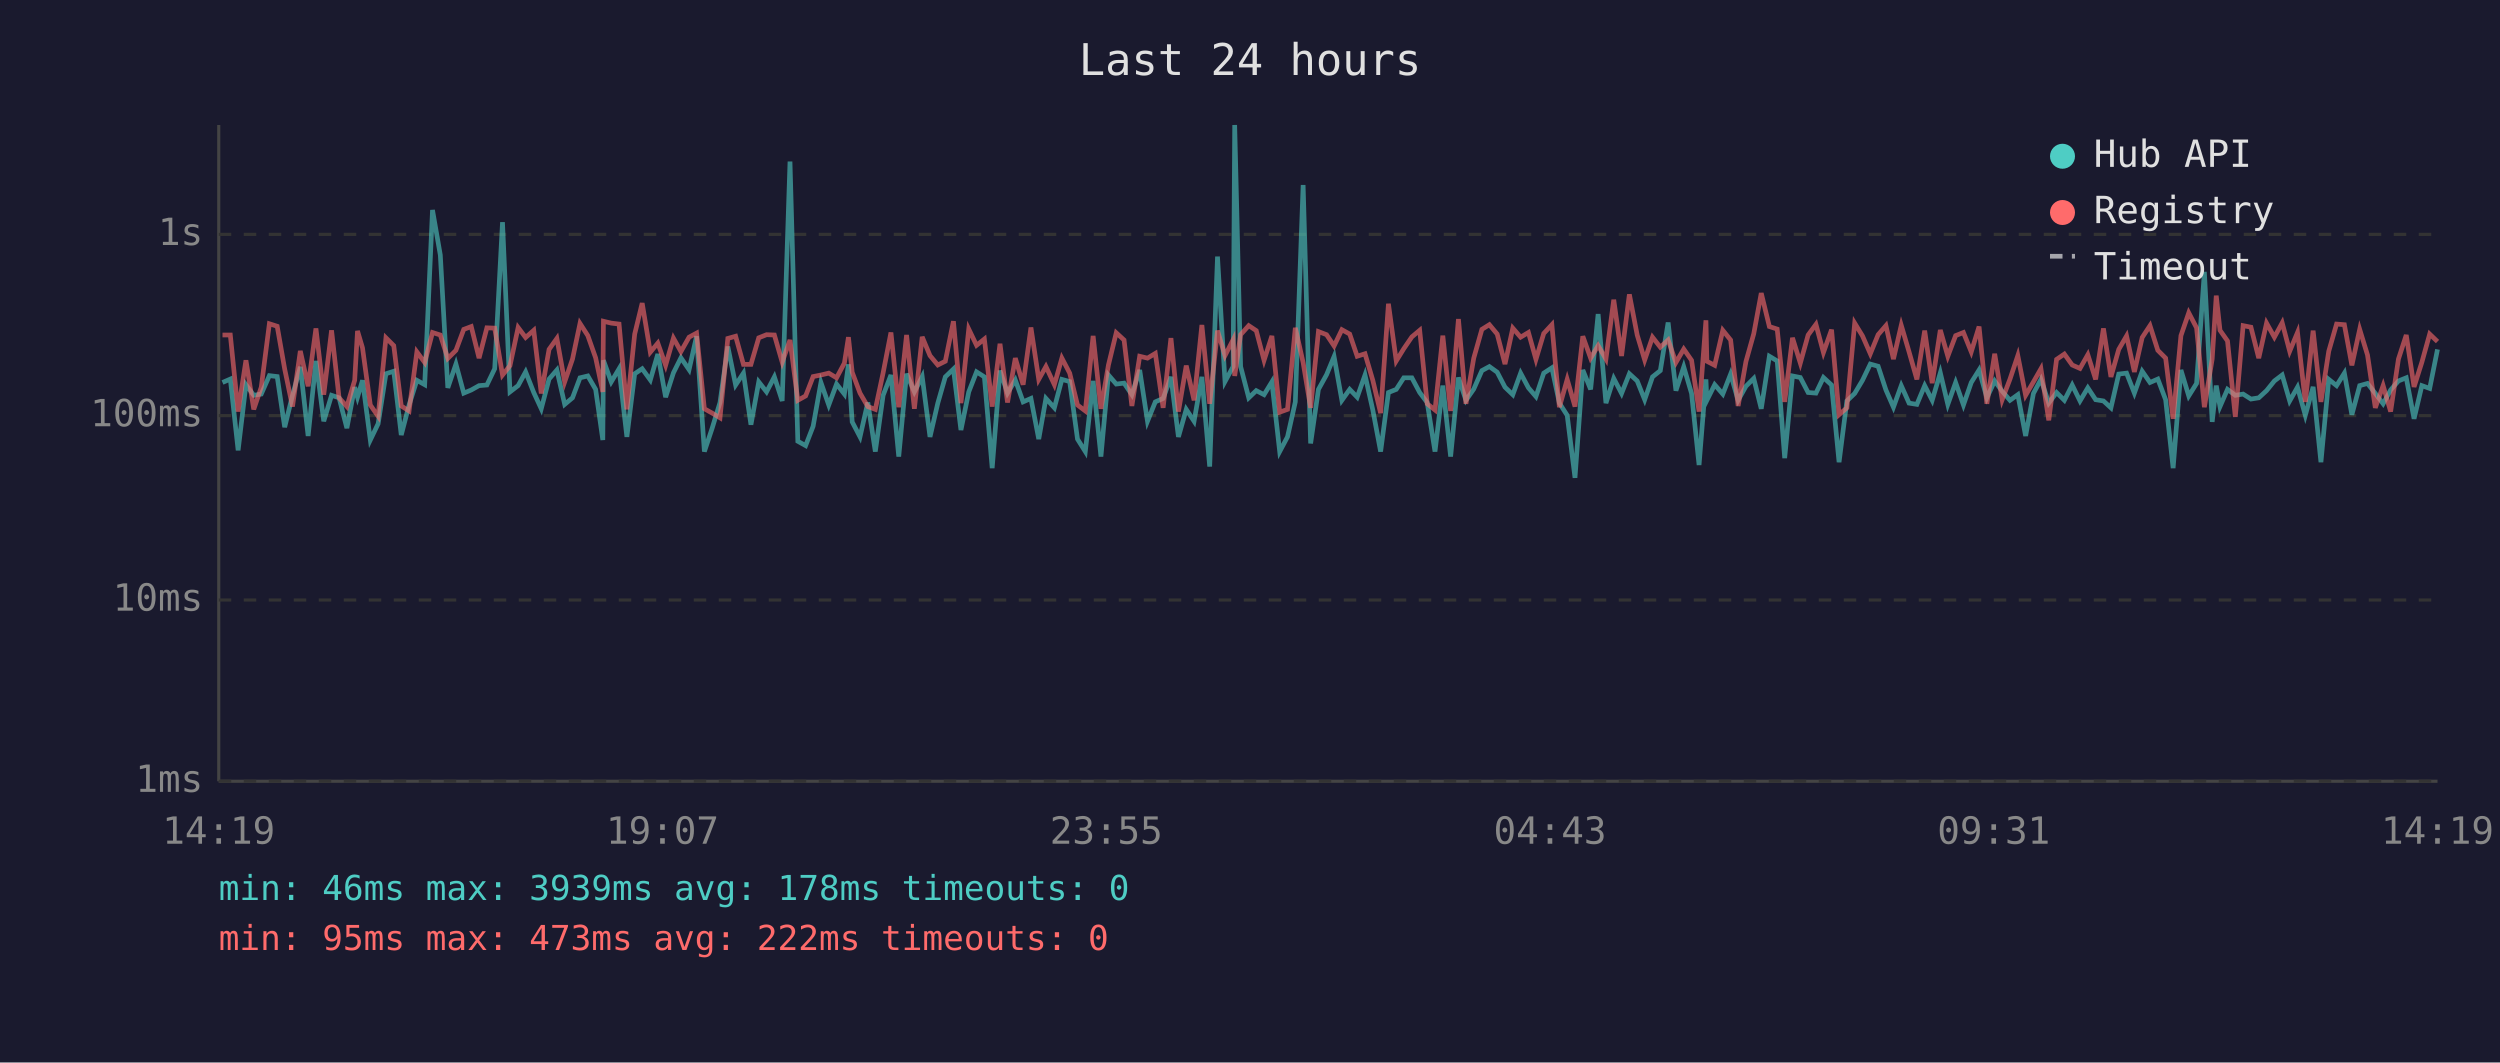
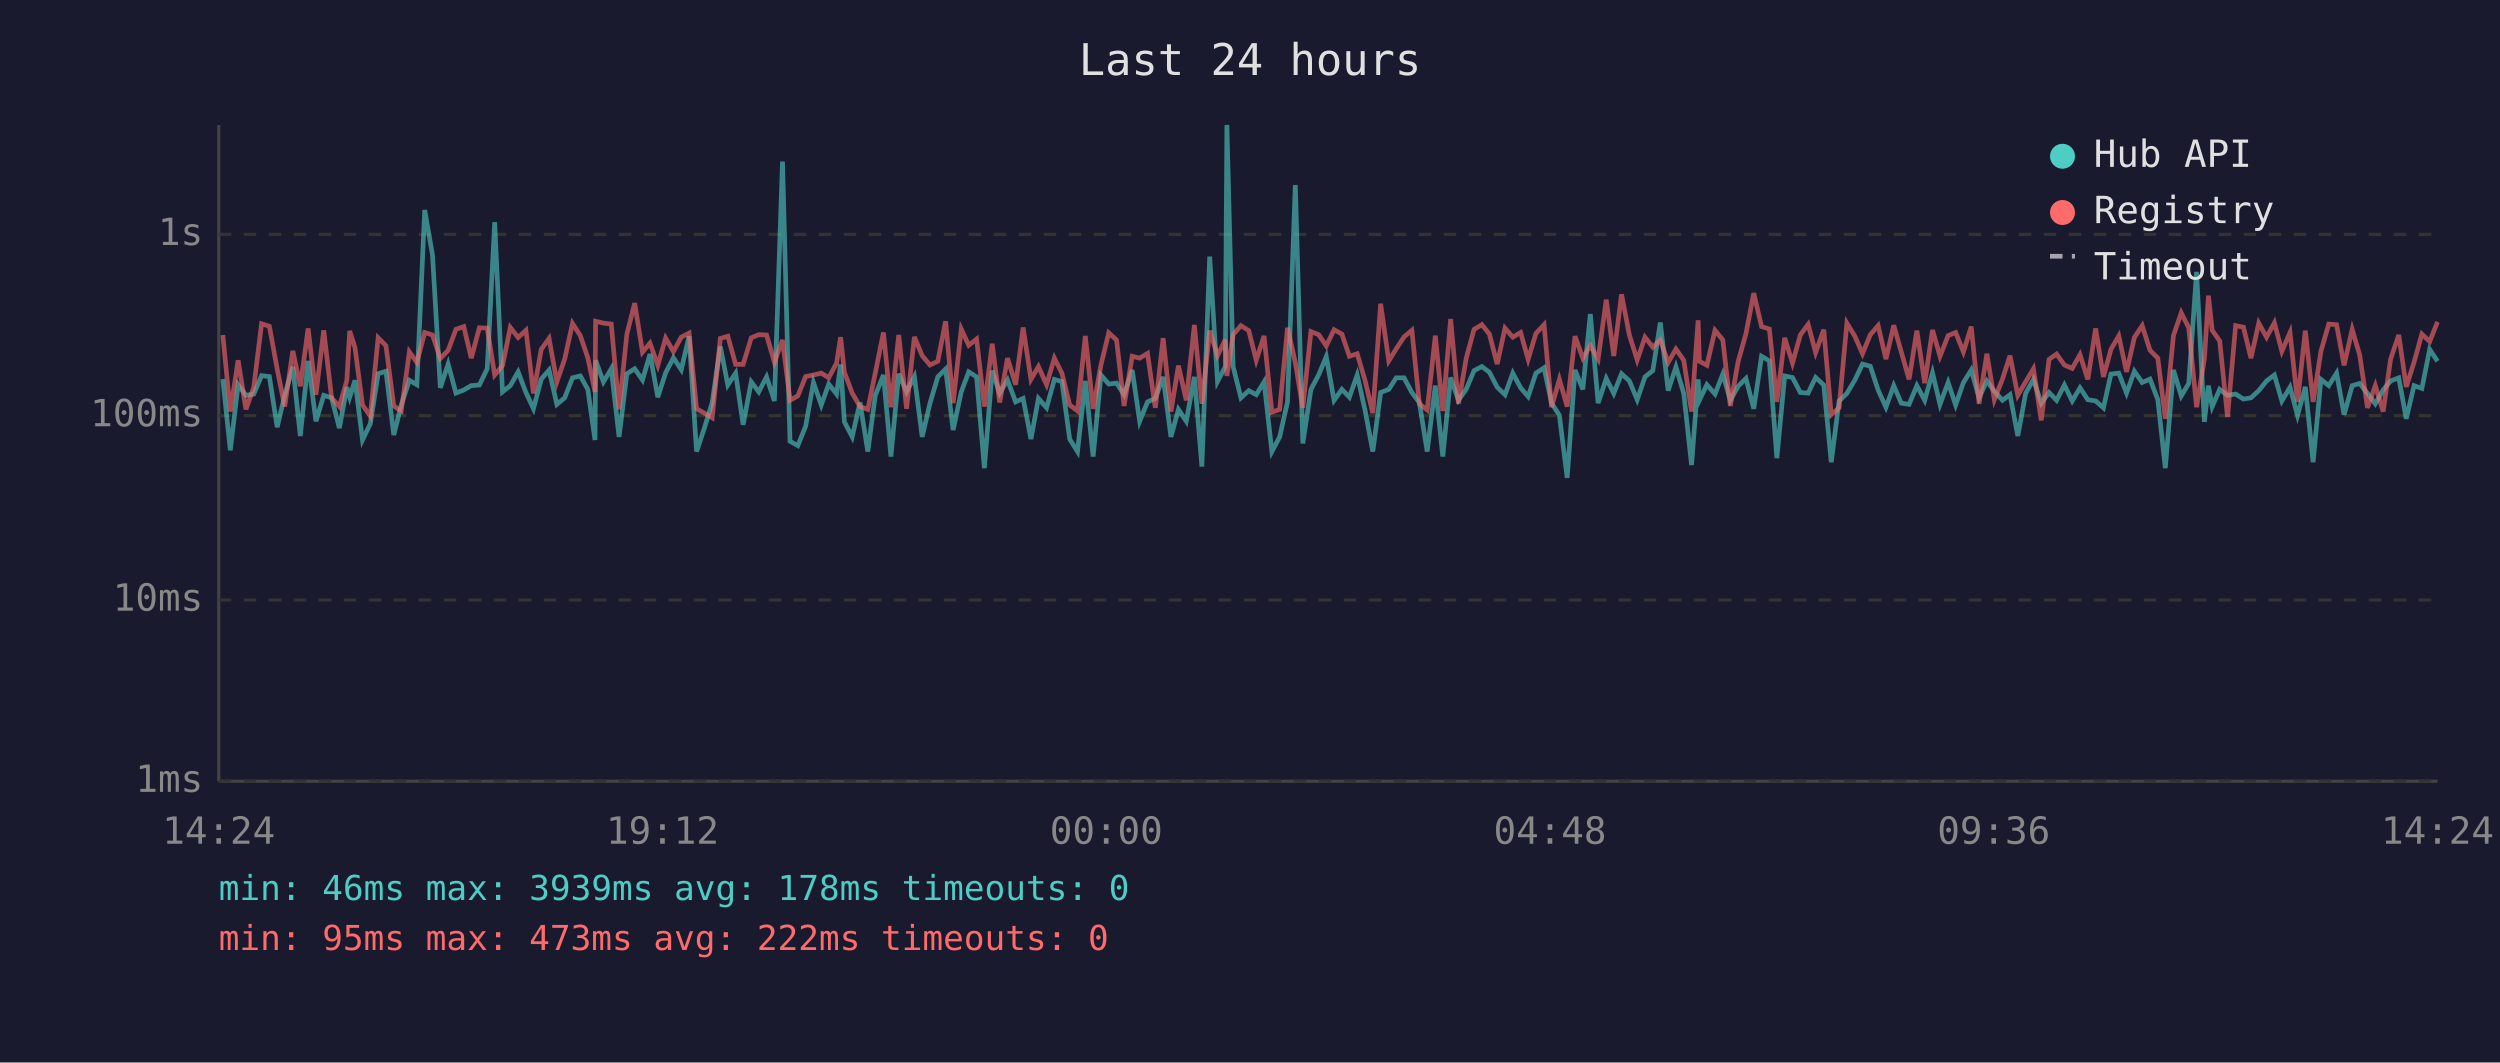
<svg xmlns="http://www.w3.org/2000/svg" viewBox="0 0 800 340" font-family="monospace" font-size="12">
  <rect width="800" height="340" fill="#1a1a2e" />
  <text x="400" y="24" fill="#e0e0e0" font-size="14" text-anchor="middle">Last 24 hours</text>
  <line x1="70" y1="40" x2="70" y2="250" stroke="#444" stroke-width="1" />
  <line x1="70" y1="250" x2="780" y2="250" stroke="#444" stroke-width="1" />
  <line x1="70" y1="250" x2="780" y2="250" stroke="#333" stroke-width="1" stroke-dasharray="4" />
  <text x="65" y="250" fill="#888" text-anchor="end" dominant-baseline="middle">1ms</text>
  <line x1="70" y1="192" x2="780" y2="192" stroke="#333" stroke-width="1" stroke-dasharray="4" />
  <text x="65" y="192" fill="#888" text-anchor="end" dominant-baseline="middle">10ms</text>
  <line x1="70" y1="133" x2="780" y2="133" stroke="#333" stroke-width="1" stroke-dasharray="4" />
  <text x="65" y="133" fill="#888" text-anchor="end" dominant-baseline="middle">100ms</text>
  <line x1="70" y1="75" x2="780" y2="75" stroke="#333" stroke-width="1" stroke-dasharray="4" />
  <text x="65" y="75" fill="#888" text-anchor="end" dominant-baseline="middle">1s</text>
-   <text x="70" y="270" fill="#888" text-anchor="middle">14:19</text>
-   <text x="212" y="270" fill="#888" text-anchor="middle">19:07</text>
-   <text x="354" y="270" fill="#888" text-anchor="middle">23:55</text>
-   <text x="496" y="270" fill="#888" text-anchor="middle">04:43</text>
-   <text x="638" y="270" fill="#888" text-anchor="middle">09:31</text>
-   <text x="780" y="270" fill="#888" text-anchor="middle">14:19</text>
-   <polyline points="71.2,122.4 73.7,121.3 76.2,144.1 78.7,123.1 81.2,126.5 83.6,126.1 86.2,120.2 88.7,120.5 91.1,136.7 93.6,126.5 96.1,117.4 98.6,139.5 101.1,115.5 103.6,134.8 106.1,126.5 108.5,127.3 111.0,137.0 113.5,123.9 114.4,127.1 116.0,121.7 118.5,140.8 121.0,135.6 123.5,119.6 126.0,118.8 128.4,139.2 130.9,129.6 133.4,121.7 135.9,123.1 138.4,67.2 140.9,81.6 143.3,124.1 145.9,116.5 148.4,125.8 150.8,124.8 153.3,123.4 155.8,123.2 158.3,118.0 160.8,71.1 163.2,125.4 165.8,123.4 168.2,119.0 170.8,125.6 173.2,130.8 175.7,121.3 178.2,118.4 180.7,129.4 183.2,127.3 185.6,120.9 188.1,120.3 190.6,124.6 192.9,140.8 193.1,115.3 195.6,122.2 198.1,118.0 200.6,139.8 203.1,119.6 205.5,118.0 208.1,121.6 210.5,113.3 213.0,127.1 215.5,119.3 217.9,114.5 220.5,118.3 222.9,107.6 225.4,144.5 227.9,137.0 230.4,128.8 232.9,110.9 235.4,123.2 237.9,119.4 240.3,135.9 242.8,122.2 245.3,125.4 247.8,120.6 250.3,128.3 252.8,51.7 255.3,141.2 257.8,142.6 260.2,136.4 262.7,122.4 265.2,129.6 267.7,122.9 270.2,126.1 271.5,116.6 272.7,135.0 275.2,139.8 277.7,128.8 280.1,144.5 282.6,126.5 285.1,120.0 287.6,146.1 290.1,119.6 292.6,125.4 295.1,120.5 297.6,139.8 300.1,129.0 302.5,120.6 305.1,118.1 307.5,137.6 310.0,125.4 312.5,119.0 315.0,120.6 317.5,149.8 320.0,118.6 322.4,125.8 324.9,121.6 327.4,128.6 329.9,127.5 332.4,140.5 334.7,127.5 337.4,130.5 339.8,121.4 342.3,122.1 344.8,140.5 347.3,144.5 349.8,121.9 352.3,146.1 354.7,120.0 357.2,122.9 359.7,122.6 362.2,126.3 364.7,118.4 367.2,134.8 369.7,128.6 372.2,127.5 374.7,120.6 377.1,139.8 379.6,131.0 382.1,134.8 384.6,120.6 387.1,149.3 389.6,82.1 392.0,122.1 394.6,117.3 395.1,40.0 397.0,117.3 399.6,127.3 402.0,125.0 404.5,126.3 407.0,122.2 409.5,144.5 412.0,139.8 414.5,128.6 417.0,59.2 419.4,141.9 421.9,124.6 424.5,119.9 426.9,114.1 429.4,128.1 431.9,124.6 434.3,127.1 436.8,120.0 439.3,131.2 441.8,144.5 444.3,125.6 446.8,124.6 449.2,120.9 451.8,120.9 454.3,125.6 456.7,128.8 459.2,144.5 461.7,123.4 464.2,146.1 466.7,120.8 469.1,128.1 471.6,124.5 474.2,118.6 476.6,117.3 479.1,119.1 481.6,123.9 484.1,126.3 486.6,119.4 489.1,124.1 491.5,126.9 494.0,119.4 496.6,117.7 499.0,129.0 501.5,132.9 504.0,152.9 506.5,118.4 509.0,124.6 511.4,100.5 513.9,129.0 516.4,121.1 518.9,125.9 521.4,119.6 523.9,121.9 526.3,127.9 528.8,120.6 531.3,118.6 533.8,103.2 536.3,125.0 538.8,117.4 541.3,125.9 543.7,148.8 545.9,121.4 546.2,128.1 548.7,123.1 551.3,126.1 553.8,119.7 556.2,128.1 558.7,123.6 561.2,121.1 563.6,130.8 566.2,114.0 568.7,115.5 571.1,146.6 573.6,120.3 576.1,120.8 578.6,125.6 581.1,125.8 583.5,120.8 586.1,123.2 588.5,147.9 591.0,128.3 593.5,125.9 596.0,121.7 598.5,116.5 601.0,117.2 603.5,124.8 605.9,130.3 608.4,123.4 610.9,129.0 613.4,129.4 615.9,123.4 618.3,128.1 620.9,119.3 623.3,129.4 625.8,122.4 628.3,129.6 630.8,122.4 633.3,118.4 635.8,127.3 638.3,121.9 640.7,125.2 643.2,128.1 645.7,126.3 648.2,139.5 650.7,125.9 653.1,121.4 655.6,129.0 658.1,125.6 660.6,128.1 663.1,123.2 665.6,128.3 668.1,124.1 670.6,127.9 673.1,128.3 675.5,130.5 678.0,119.7 680.5,119.4 683.0,125.8 685.5,118.8 688.0,122.4 690.5,121.3 693.0,127.9 695.4,149.8 697.9,118.4 700.4,126.7 702.9,122.7 705.4,87.0 707.9,135.0 709.2,123.4 710.4,130.1 712.8,124.6 715.3,126.5 717.8,126.1 720.3,127.7 722.8,127.3 725.3,125.0 727.8,121.9 730.3,120.0 732.7,128.3 735.2,123.9 737.7,132.9 740.2,123.8 742.7,147.9 745.2,121.4 747.7,123.4 750.2,119.4 752.6,132.7 755.1,123.4 757.6,122.7 760.1,125.9 762.6,129.2 765.0,124.8 767.5,121.9 770.0,120.9 772.5,134.0 775.0,123.4 777.5,124.3 780.0,111.8" fill="none" stroke="#4ecdc4" stroke-width="1.5" opacity="0.6" />
-   <polyline points="71.2,107.2 73.7,107.2 76.2,131.7 78.7,115.3 81.2,131.0 83.6,123.9 86.2,103.6 88.7,104.4 91.1,118.1 93.6,130.1 96.1,112.3 98.6,123.6 101.1,105.1 103.6,126.3 106.1,105.7 108.5,127.3 111.0,130.1 113.5,121.7 114.4,105.9 116.0,111.3 118.5,129.6 121.0,133.2 123.5,108.1 126.0,110.6 128.4,129.9 130.9,131.5 133.4,112.6 135.9,116.0 138.4,106.4 140.9,107.2 143.3,114.7 145.9,112.1 148.4,105.4 150.8,104.5 153.3,114.6 155.8,104.9 158.3,105.0 160.8,120.0 163.2,117.0 165.8,104.8 168.2,108.0 170.8,105.7 173.2,125.9 175.7,111.8 178.2,108.3 180.7,122.2 183.2,114.9 185.6,103.5 188.1,107.4 190.6,114.5 192.9,125.4 193.1,102.8 195.6,103.4 198.1,103.7 200.6,131.0 203.1,106.9 205.5,97.0 208.1,112.7 210.5,109.8 213.0,116.9 215.5,108.2 217.9,112.5 220.5,107.9 222.9,106.6 225.4,130.8 227.9,132.2 230.4,133.7 232.9,108.3 235.4,107.6 237.9,116.6 240.3,116.6 242.8,108.1 245.3,107.1 247.8,107.2 250.3,115.9 252.8,108.8 255.3,128.1 257.8,126.7 260.2,120.5 262.7,120.0 265.2,119.4 267.7,120.9 270.2,116.2 271.5,107.9 272.7,119.1 275.2,125.8 277.7,130.1 280.1,131.0 282.6,119.3 285.1,106.4 287.6,130.3 290.1,107.2 292.6,130.8 295.1,107.8 297.6,113.8 300.1,116.8 302.5,115.6 305.1,102.8 307.5,129.0 310.0,105.3 312.5,110.5 315.0,108.5 317.5,130.1 320.0,110.0 322.4,128.8 324.9,114.6 327.4,123.1 329.9,104.8 332.4,121.4 334.7,117.3 337.4,123.1 339.8,114.6 342.3,119.4 344.8,129.6 347.3,131.5 349.8,107.5 352.3,130.8 354.7,116.8 357.2,106.5 359.7,108.8 362.2,129.9 364.7,114.0 367.2,114.6 369.7,113.1 372.2,130.5 374.7,108.2 377.1,131.7 379.6,117.0 382.1,128.1 384.6,104.0 387.1,129.2 389.6,105.8 392.0,113.8 394.6,108.7 395.1,120.3 397.0,107.1 399.6,104.2 402.0,105.8 404.5,115.3 407.0,107.5 409.5,131.9 412.0,131.0 414.5,104.9 417.0,116.0 419.4,130.5 421.9,106.1 424.5,107.1 426.9,110.7 429.4,105.5 431.9,106.9 434.3,114.0 436.8,113.2 439.3,121.7 441.8,132.2 444.3,97.2 446.8,115.5 449.2,111.6 451.8,107.8 454.3,105.7 456.7,129.2 459.2,131.2 461.7,107.4 464.2,131.5 466.7,102.1 469.1,129.2 471.6,114.6 474.2,105.4 476.6,103.9 479.1,106.9 481.6,116.5 484.1,105.0 486.6,107.9 489.1,106.4 491.5,115.0 494.0,106.7 496.6,103.9 499.0,130.3 501.5,121.4 504.0,130.1 506.5,107.6 509.0,114.6 511.4,110.6 513.9,114.9 516.4,95.9 518.9,113.9 521.4,94.2 523.9,107.2 526.3,115.2 528.8,107.9 531.3,111.1 533.8,108.8 536.3,116.0 538.8,111.7 541.3,115.3 543.7,131.7 545.9,102.5 546.2,115.6 548.7,116.9 551.3,105.7 553.8,108.8 556.2,129.9 558.7,115.7 561.2,106.8 563.6,93.8 566.2,104.5 568.7,105.3 571.1,128.6 573.6,108.1 576.1,116.2 578.6,107.2 581.1,103.8 583.5,112.8 586.1,105.5 588.5,132.7 591.0,130.5 593.5,103.4 596.0,107.5 598.5,113.2 601.0,107.1 603.5,104.2 605.9,114.9 608.4,104.1 610.9,112.6 613.4,121.4 615.9,105.8 618.3,122.6 620.9,105.6 623.3,114.0 625.8,107.4 628.3,106.4 630.8,112.6 633.3,104.5 635.8,129.2 638.3,113.2 640.7,127.9 643.2,121.3 645.7,113.8 648.2,126.5 650.7,122.2 653.1,118.0 655.6,134.5 658.1,115.0 660.6,113.3 663.1,116.8 665.6,117.9 668.1,113.5 670.6,121.4 673.1,105.1 675.5,120.6 678.0,111.8 680.5,107.5 683.0,119.0 685.5,108.0 688.0,104.2 690.5,112.1 693.0,114.6 695.4,134.0 697.9,107.4 700.4,100.1 702.9,104.9 705.4,130.3 707.9,114.9 709.2,94.6 710.4,105.7 712.8,109.1 715.3,133.4 717.8,104.2 720.3,104.7 722.8,114.6 725.3,103.4 727.8,107.9 730.3,103.3 732.7,112.4 735.2,106.4 737.7,128.6 740.2,105.8 742.7,128.6 745.2,112.4 747.7,103.7 750.2,103.9 752.6,116.9 755.1,105.4 757.6,113.6 760.1,130.5 762.6,123.4 765.0,131.7 767.5,114.9 770.0,107.2 772.5,123.8 775.0,115.9 777.5,106.9 780.0,109.3" fill="none" stroke="#ff6b6b" stroke-width="1.5" opacity="0.6" />
+   <text x="70" y="270" fill="#888" text-anchor="middle">14:24</text>
+   <text x="212" y="270" fill="#888" text-anchor="middle">19:12</text>
+   <text x="354" y="270" fill="#888" text-anchor="middle">00:00</text>
+   <text x="496" y="270" fill="#888" text-anchor="middle">04:48</text>
+   <text x="638" y="270" fill="#888" text-anchor="middle">09:36</text>
+   <text x="780" y="270" fill="#888" text-anchor="middle">14:24</text>
+   <polyline points="71.3,121.3 73.7,144.1 76.2,123.1 78.7,126.5 81.2,126.1 83.7,120.2 86.2,120.5 88.7,136.7 91.1,126.5 93.7,117.4 96.1,139.5 98.6,115.5 101.1,134.8 103.6,126.5 106.1,127.3 108.6,137.0 111.0,123.9 111.9,127.1 113.6,121.7 116.0,140.8 118.5,135.6 121.0,119.6 123.5,118.8 126.0,139.2 128.4,129.6 131.0,121.7 133.4,123.1 135.9,67.2 138.4,81.6 140.9,124.1 143.4,116.5 145.9,125.8 148.4,124.8 150.8,123.4 153.4,123.2 155.9,118.0 158.3,71.1 160.8,125.4 163.3,123.4 165.8,119.0 168.3,125.6 170.7,130.8 173.2,121.3 175.7,118.4 178.2,129.4 180.7,127.3 183.2,120.9 185.7,120.3 188.1,124.6 190.4,140.8 190.6,115.3 193.1,122.2 195.6,118.0 198.1,139.8 200.6,119.6 203.1,118.0 205.6,121.6 208.0,113.3 210.5,127.1 213.0,119.3 215.5,114.5 218.0,118.3 220.5,107.6 222.9,144.5 225.4,137.0 227.9,128.8 230.5,110.9 232.9,123.2 235.4,119.4 237.8,135.9 240.4,122.2 242.8,125.4 245.3,120.6 247.8,128.3 250.4,51.7 252.8,141.2 255.3,142.6 257.8,136.4 260.3,122.4 262.8,129.6 265.2,122.9 267.7,126.1 269.0,116.6 270.2,135.0 272.7,139.8 275.2,128.8 277.7,144.5 280.1,126.5 282.7,120.0 285.1,146.1 287.6,119.6 290.1,125.4 292.6,120.5 295.1,139.8 297.6,129.0 300.1,120.6 302.6,118.1 305.0,137.6 307.6,125.4 310.0,119.0 312.5,120.6 315.0,149.8 317.5,118.6 319.9,125.8 322.4,121.6 325.0,128.6 327.4,127.5 329.9,140.5 332.3,127.5 334.9,130.5 337.4,121.4 339.8,122.1 342.3,140.5 344.8,144.5 347.3,121.9 349.8,146.1 352.3,120.0 354.8,122.9 357.3,122.6 359.7,126.3 362.3,118.4 364.7,134.8 367.2,128.6 369.7,127.5 372.2,120.6 374.7,139.8 377.1,131.0 379.6,134.8 382.2,120.6 384.6,149.3 387.1,82.1 389.6,122.1 392.1,117.3 392.6,40.0 394.6,117.3 397.1,127.3 399.6,125.0 402.0,126.3 404.5,122.2 407.0,144.5 409.5,139.8 412.0,128.6 414.5,59.2 416.9,141.9 419.5,124.6 422.0,119.9 424.4,114.1 426.9,128.1 429.4,124.6 431.8,127.1 434.3,120.0 436.8,131.2 439.3,144.5 441.8,125.6 444.4,124.6 446.8,120.9 449.3,120.9 451.8,125.6 454.2,128.8 456.7,144.5 459.3,123.4 461.7,146.1 464.2,120.8 466.7,128.1 469.2,124.5 471.7,118.6 474.2,117.3 476.6,119.1 479.1,123.9 481.6,126.3 484.1,119.4 486.6,124.1 489.0,126.9 491.5,119.4 494.1,117.7 496.5,129.0 499.0,132.9 501.5,152.9 504.0,118.4 506.5,124.6 508.9,100.5 511.4,129.0 514.0,121.1 516.4,125.9 518.9,119.6 521.4,121.9 523.9,127.9 526.4,120.6 528.9,118.6 531.3,103.2 533.8,125.0 536.3,117.4 538.8,125.9 541.3,148.8 543.4,121.4 543.8,128.1 546.2,123.1 548.8,126.1 551.3,119.7 553.7,128.1 556.2,123.6 558.7,121.1 561.2,130.8 563.7,114.0 566.2,115.5 568.6,146.6 571.1,120.3 573.6,120.8 576.1,125.6 578.6,125.8 581.0,120.8 583.6,123.2 586.0,147.9 588.5,128.3 591.0,125.9 593.5,121.7 596.0,116.5 598.5,117.2 601.0,124.8 603.5,130.3 606.0,123.4 608.4,129.0 610.9,129.4 613.4,123.4 615.9,128.1 618.4,119.3 620.8,129.4 623.4,122.4 625.8,129.6 628.3,122.4 630.8,118.4 633.3,127.3 635.8,121.9 638.2,125.2 640.8,128.1 643.2,126.3 645.7,139.5 648.2,125.9 650.7,121.4 653.2,129.0 655.7,125.6 658.1,128.1 660.6,123.2 663.1,128.3 665.6,124.1 668.1,127.9 670.6,128.3 673.1,130.5 675.5,119.7 678.0,119.4 680.5,125.8 683.0,118.8 685.5,122.4 688.0,121.3 690.5,127.9 692.9,149.8 695.5,118.4 698.0,126.7 700.4,122.7 702.9,87.0 705.4,135.0 706.7,123.4 707.9,130.1 710.3,124.6 712.8,126.5 715.4,126.1 717.9,127.7 720.3,127.3 722.8,125.0 725.3,121.9 727.8,120.0 730.2,128.3 732.8,123.9 735.2,132.9 737.7,123.8 740.2,147.9 742.7,121.4 745.2,123.4 747.7,119.4 750.1,132.7 752.7,123.4 755.1,122.7 757.6,125.9 760.1,129.2 762.6,124.8 765.0,121.9 767.6,120.9 770.0,134.0 772.5,123.4 775.0,124.3 777.5,111.8 780.0,115.6" fill="none" stroke="#4ecdc4" stroke-width="1.5" opacity="0.6" />
+   <polyline points="71.3,107.2 73.7,131.7 76.2,115.3 78.7,131.0 81.2,123.9 83.7,103.6 86.2,104.4 88.7,118.1 91.1,130.1 93.7,112.3 96.1,123.6 98.6,105.1 101.1,126.3 103.6,105.7 106.1,127.3 108.6,130.1 111.0,121.7 111.9,105.9 113.6,111.3 116.0,129.6 118.5,133.2 121.0,108.1 123.5,110.6 126.0,129.9 128.4,131.5 131.0,112.6 133.4,116.0 135.9,106.4 138.4,107.2 140.9,114.7 143.4,112.1 145.9,105.4 148.4,104.5 150.8,114.6 153.4,104.9 155.9,105.0 158.3,120.0 160.8,117.0 163.3,104.8 165.8,108.0 168.3,105.7 170.7,125.9 173.2,111.8 175.7,108.3 178.2,122.2 180.7,114.9 183.2,103.5 185.7,107.4 188.1,114.5 190.4,125.4 190.6,102.8 193.1,103.4 195.6,103.7 198.1,131.0 200.6,106.9 203.1,97.0 205.6,112.7 208.0,109.8 210.5,116.9 213.0,108.2 215.5,112.5 218.0,107.9 220.5,106.6 222.9,130.8 225.4,132.2 227.9,133.7 230.5,108.3 232.9,107.6 235.4,116.6 237.8,116.6 240.4,108.1 242.8,107.1 245.3,107.2 247.8,115.9 250.4,108.8 252.8,128.1 255.3,126.7 257.8,120.5 260.3,120.0 262.8,119.4 265.2,120.9 267.7,116.2 269.0,107.9 270.2,119.1 272.7,125.8 275.2,130.1 277.7,131.0 280.1,119.3 282.7,106.4 285.1,130.3 287.6,107.2 290.1,130.8 292.6,107.8 295.1,113.8 297.6,116.8 300.1,115.6 302.6,102.8 305.0,129.0 307.6,105.3 310.0,110.5 312.5,108.5 315.0,130.1 317.5,110.0 319.9,128.8 322.4,114.6 325.0,123.1 327.4,104.8 329.9,121.4 332.3,117.3 334.9,123.1 337.4,114.6 339.8,119.4 342.3,129.6 344.8,131.5 347.3,107.5 349.8,130.8 352.3,116.8 354.8,106.5 357.3,108.8 359.7,129.9 362.3,114.0 364.7,114.6 367.2,113.1 369.7,130.5 372.2,108.2 374.7,131.7 377.1,117.0 379.6,128.1 382.2,104.0 384.6,129.2 387.1,105.8 389.6,113.8 392.1,108.7 392.6,120.3 394.6,107.1 397.1,104.2 399.6,105.8 402.0,115.3 404.5,107.5 407.0,131.9 409.5,131.0 412.0,104.9 414.5,116.0 416.9,130.5 419.5,106.1 422.0,107.1 424.4,110.7 426.9,105.5 429.4,106.9 431.8,114.0 434.3,113.2 436.8,121.7 439.3,132.2 441.8,97.2 444.4,115.5 446.8,111.6 449.3,107.8 451.8,105.7 454.2,129.2 456.7,131.2 459.3,107.4 461.7,131.5 464.2,102.1 466.7,129.2 469.2,114.6 471.7,105.4 474.2,103.9 476.6,106.9 479.1,116.5 481.6,105.0 484.1,107.9 486.6,106.4 489.0,115.0 491.5,106.7 494.1,103.9 496.5,130.3 499.0,121.4 501.5,130.1 504.0,107.6 506.5,114.6 508.9,110.6 511.4,114.9 514.0,95.9 516.4,113.9 518.9,94.2 521.4,107.2 523.9,115.2 526.4,107.9 528.9,111.1 531.3,108.8 533.8,116.0 536.3,111.7 538.8,115.3 541.3,131.7 543.4,102.5 543.8,115.6 546.2,116.9 548.8,105.7 551.3,108.8 553.7,129.9 556.2,115.7 558.7,106.8 561.2,93.8 563.7,104.5 566.2,105.3 568.6,128.6 571.1,108.1 573.6,116.2 576.1,107.2 578.6,103.8 581.0,112.8 583.6,105.5 586.0,132.7 588.5,130.5 591.0,103.4 593.5,107.5 596.0,113.2 598.5,107.1 601.0,104.2 603.5,114.9 606.0,104.1 608.4,112.6 610.9,121.4 613.4,105.8 615.9,122.6 618.4,105.6 620.8,114.0 623.4,107.4 625.8,106.4 628.3,112.6 630.8,104.5 633.3,129.2 635.8,113.2 638.2,127.9 640.8,121.3 643.2,113.8 645.7,126.5 648.2,122.2 650.7,118.0 653.2,134.5 655.7,115.0 658.1,113.3 660.6,116.8 663.1,117.9 665.6,113.5 668.1,121.4 670.6,105.1 673.1,120.6 675.5,111.8 678.0,107.5 680.5,119.0 683.0,108.0 685.5,104.2 688.0,112.1 690.5,114.6 692.9,134.0 695.5,107.4 698.0,100.1 700.4,104.9 702.9,130.3 705.4,114.9 706.7,94.6 707.9,105.7 710.3,109.1 712.8,133.4 715.4,104.2 717.9,104.7 720.3,114.6 722.8,103.4 725.3,107.9 727.8,103.3 730.2,112.4 732.8,106.4 735.2,128.6 737.7,105.8 740.2,128.6 742.7,112.4 745.2,103.7 747.7,103.9 750.1,116.9 752.7,105.4 755.1,113.6 757.6,130.5 760.1,123.4 762.6,131.7 765.0,114.9 767.6,107.2 770.0,123.8 772.5,115.9 775.0,106.9 777.5,109.3 780.0,103.0" fill="none" stroke="#ff6b6b" stroke-width="1.5" opacity="0.6" />
  <circle cx="660" cy="50" r="4" fill="#4ecdc4" />
  <text x="670" y="50" fill="#e0e0e0" dominant-baseline="middle">Hub API</text>
  <circle cx="660" cy="68" r="4" fill="#ff6b6b" />
  <text x="670" y="68" fill="#e0e0e0" dominant-baseline="middle">Registry</text>
  <line x1="656" y1="82" x2="664" y2="82" stroke="#e0e0e0" stroke-width="1.5" stroke-dasharray="4,3" opacity="0.7" />
  <text x="670" y="86" fill="#e0e0e0" dominant-baseline="middle">Timeout</text>
  <text x="70" y="288" fill="#4ecdc4" font-size="11">min: 46ms  max: 3939ms  avg: 178ms  timeouts: 0</text>
  <text x="70" y="304" fill="#ff6b6b" font-size="11">min: 95ms  max: 473ms  avg: 222ms  timeouts: 0</text>
</svg>
